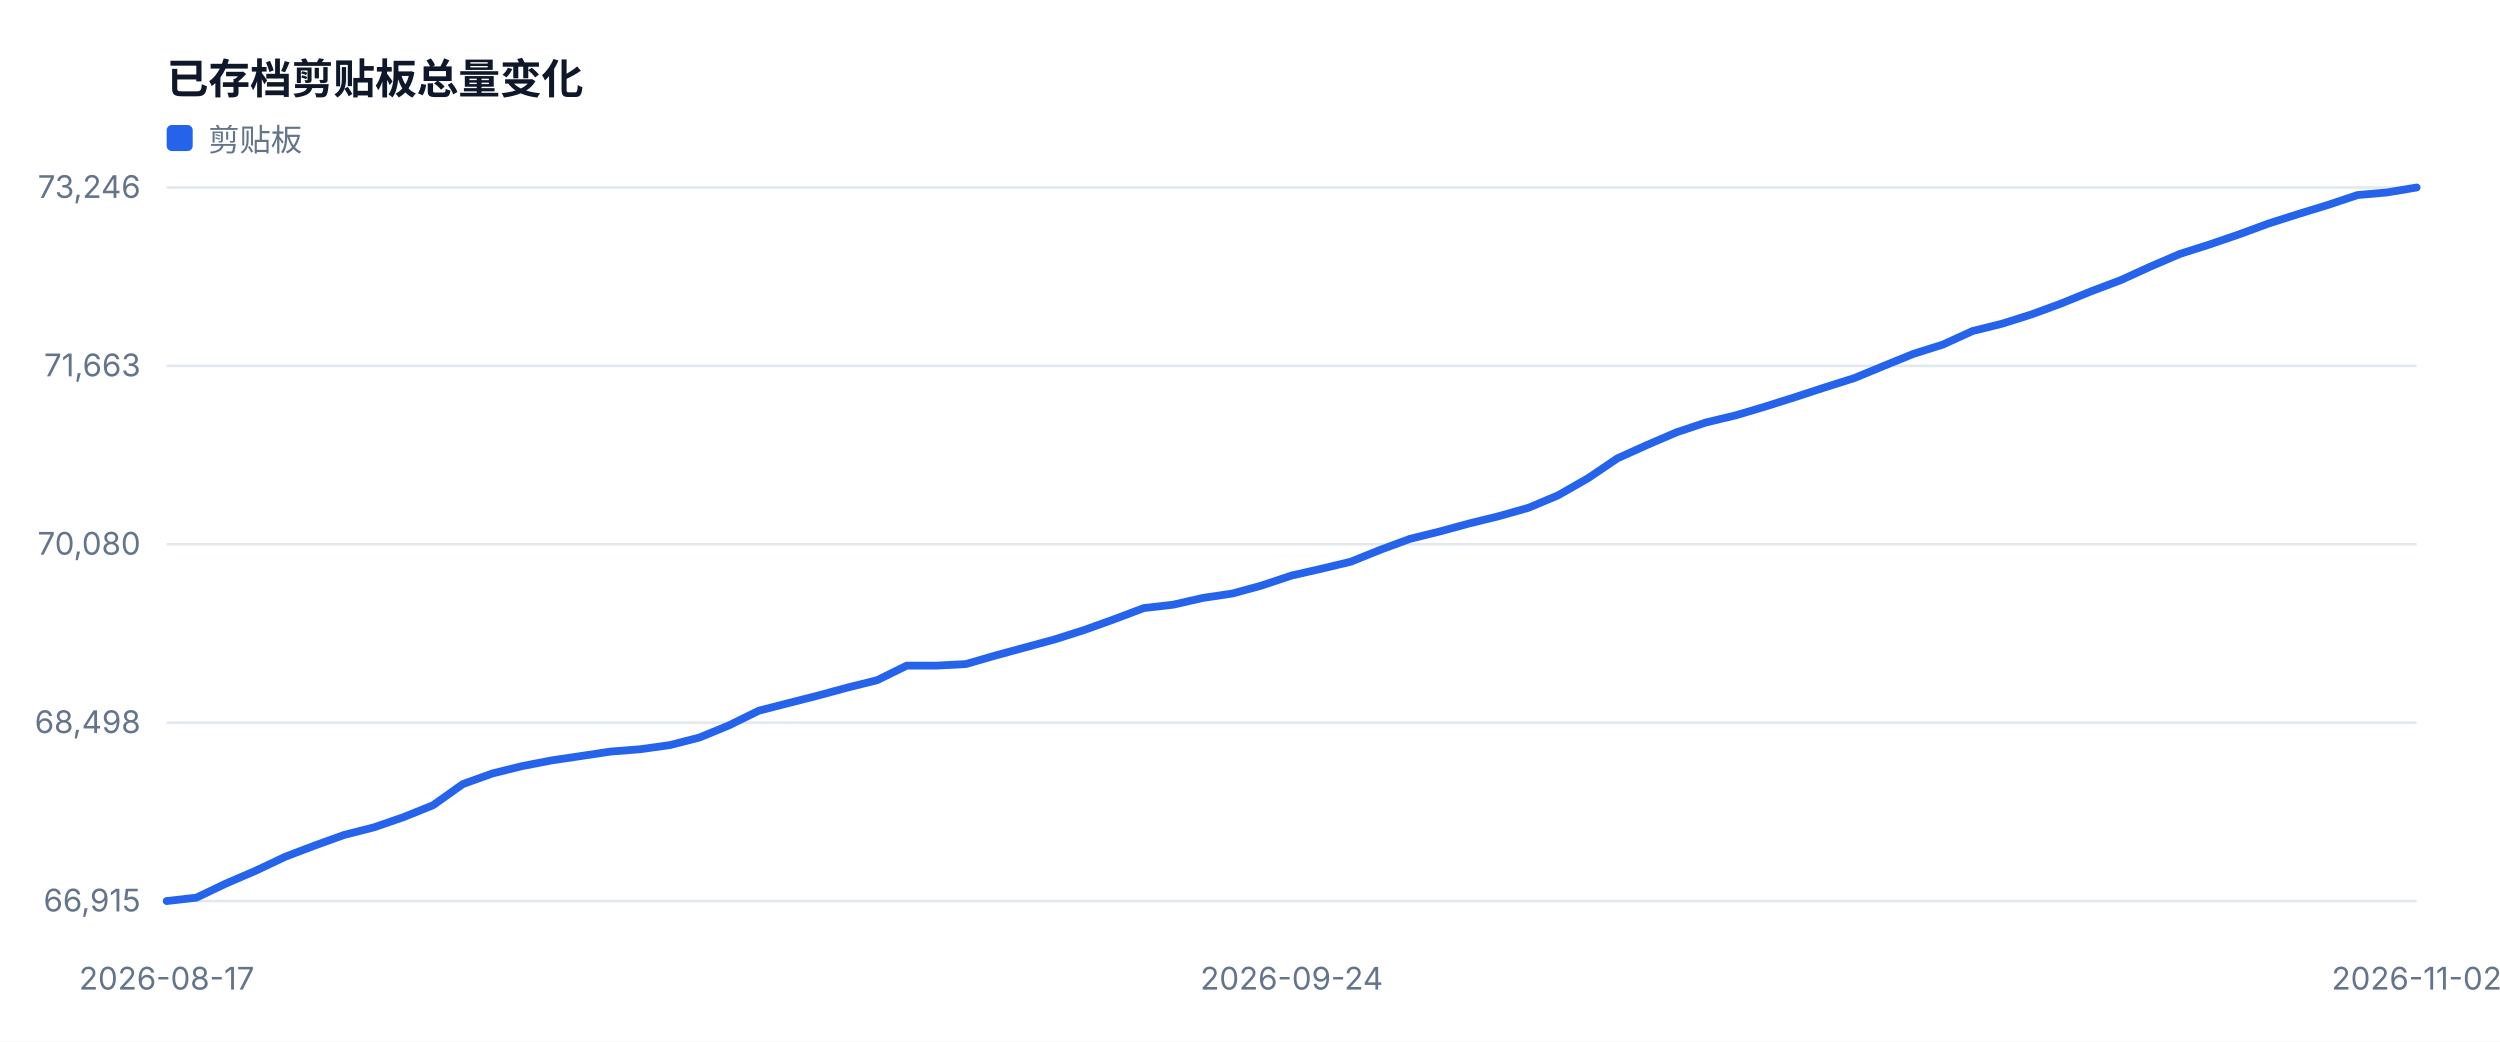
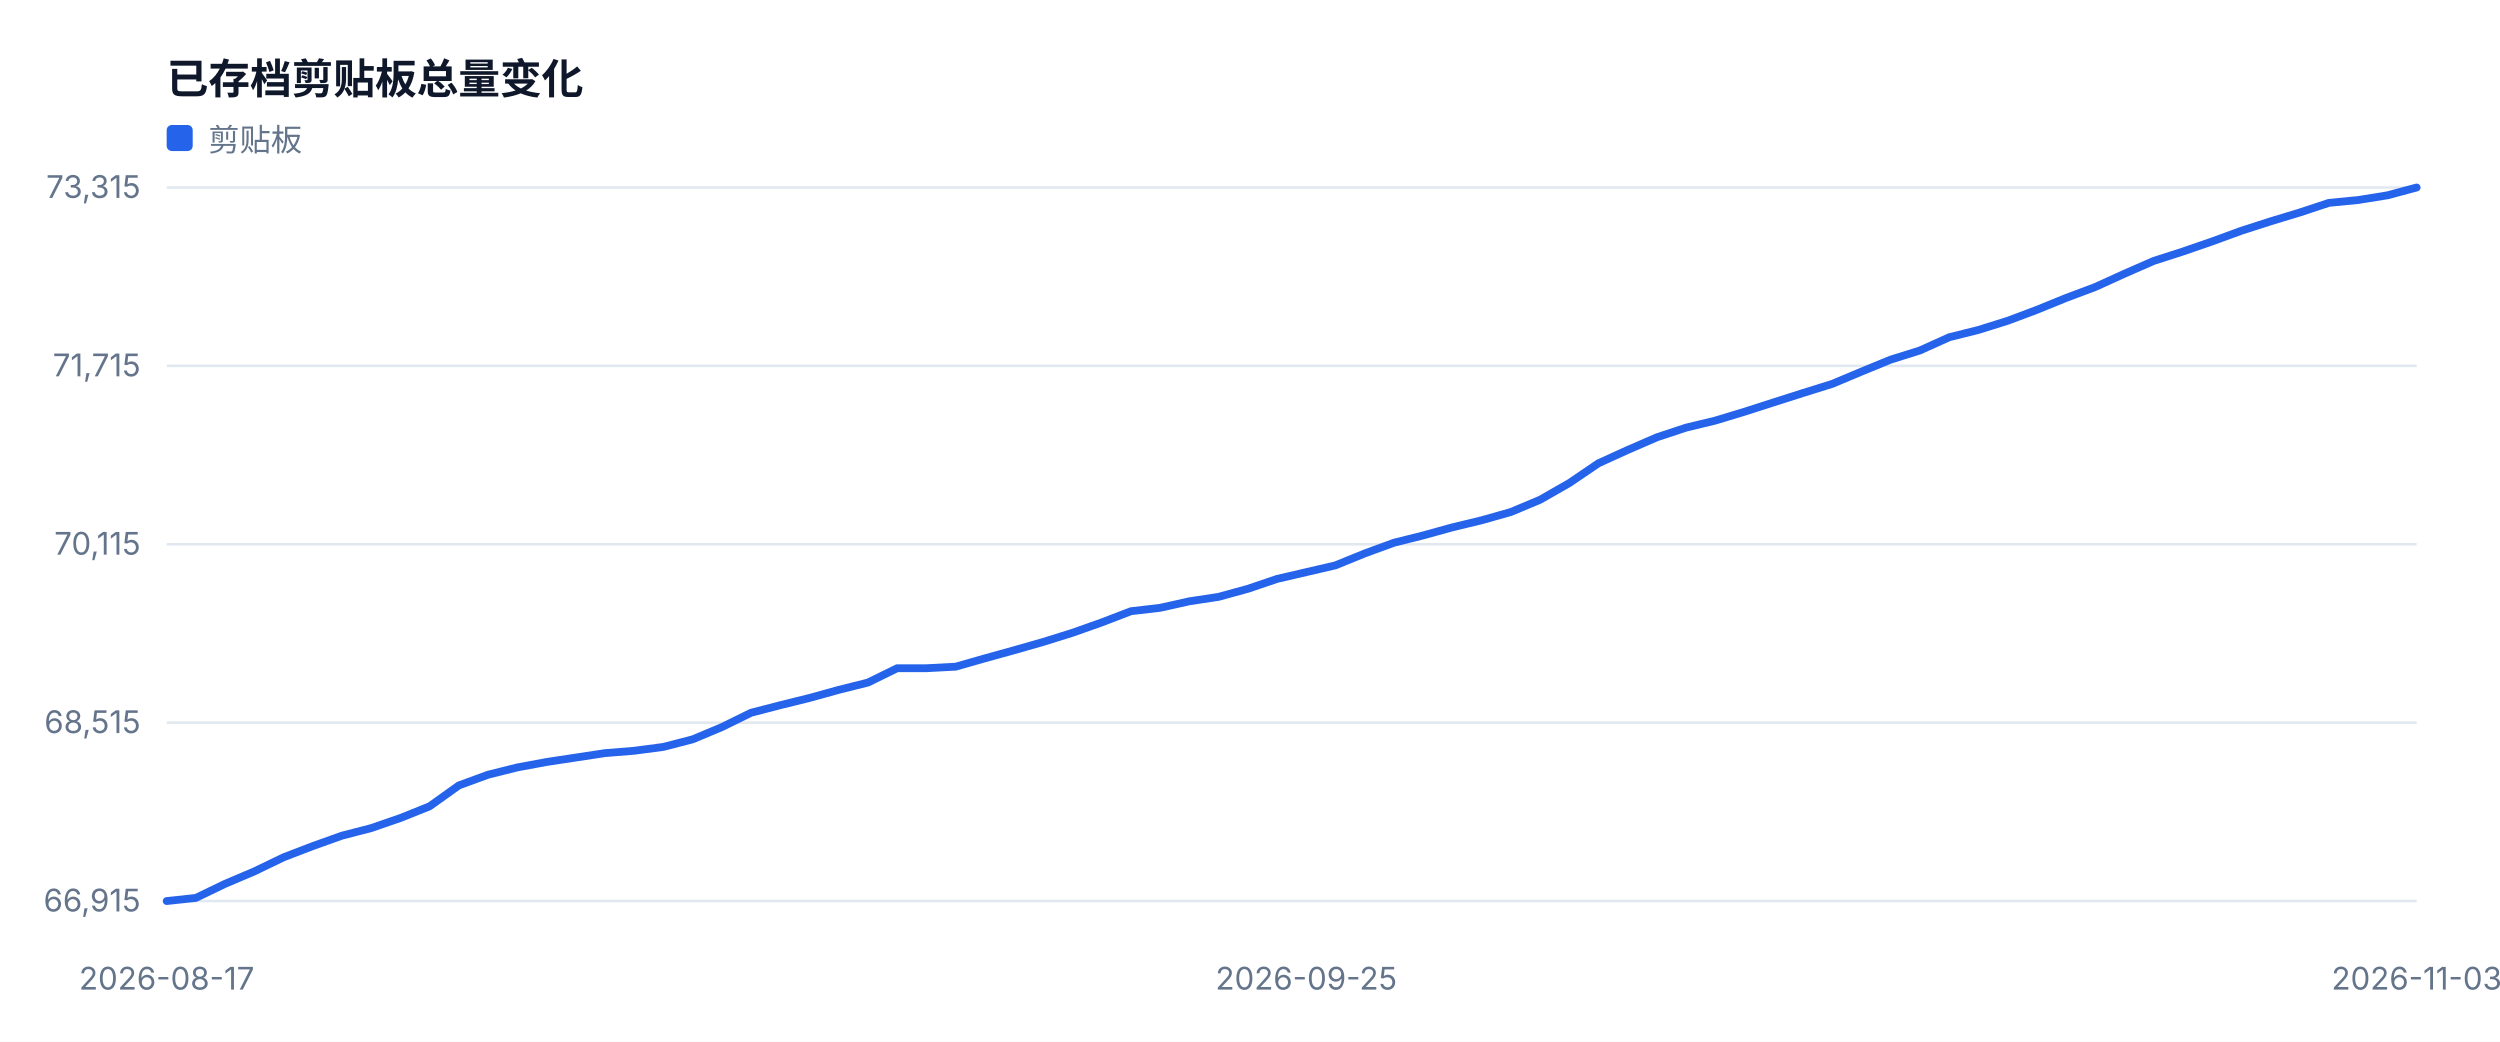
<svg xmlns="http://www.w3.org/2000/svg" width="960" height="400" viewBox="0 0 960 400" role="img">
  <style>text{font-family:-apple-system,BlinkMacSystemFont,'Segoe UI',sans-serif;fill:#334155}.muted{fill:#64748b;font-size:12px}.value{fill:#0f172a;font-size:28px;font-weight:700}.title{fill:#0f172a;font-size:16px;font-weight:700}</style>
  <rect width="100%" height="100%" fill="#ffffff" />
  <text x="64" y="36" class="title">已存档剪贴板总量变化</text>
  <line x1="64" y1="346.0" x2="928" y2="346.0" stroke="#e2e8f0" />
  <text x="54" y="350.0" text-anchor="end" class="muted">66,915</text>
  <line x1="64" y1="277.5" x2="928" y2="277.5" stroke="#e2e8f0" />
-   <text x="54" y="281.5" text-anchor="end" class="muted">68,498</text>
+   <text x="54" y="281.5" text-anchor="end" class="muted">68,515</text>
  <line x1="64" y1="209.0" x2="928" y2="209.0" stroke="#e2e8f0" />
-   <text x="54" y="213.0" text-anchor="end" class="muted">70,080</text>
+   <text x="54" y="213.0" text-anchor="end" class="muted">70,115</text>
  <line x1="64" y1="140.5" x2="928" y2="140.5" stroke="#e2e8f0" />
-   <text x="54" y="144.5" text-anchor="end" class="muted">71,663</text>
+   <text x="54" y="144.5" text-anchor="end" class="muted">71,715</text>
  <line x1="64" y1="72.0" x2="928" y2="72.0" stroke="#e2e8f0" />
-   <text x="54" y="76.0" text-anchor="end" class="muted">73,246</text>
+   <text x="54" y="76.0" text-anchor="end" class="muted">73,315</text>
  <text x="64.0" y="380" text-anchor="middle" class="muted">2026-08-17</text>
-   <text x="496.0" y="380" text-anchor="middle" class="muted">2026-09-24</text>
-   <text x="928.0" y="380" text-anchor="middle" class="muted">2026-11-02</text>
-   <polyline fill="none" stroke="#2563eb" stroke-width="3" stroke-linejoin="round" stroke-linecap="round" points="64.0,346.0 75.4,344.7 86.7,339.3 98.1,334.4 109.5,329.0 120.8,324.7 132.2,320.6 143.6,317.7 154.9,313.8 166.3,309.2 177.7,301.1 189.1,297.0 200.4,294.2 211.8,292.0 223.2,290.3 234.5,288.6 245.9,287.7 257.3,286.1 268.6,283.2 280.0,278.5 291.4,272.9 302.7,270.0 314.1,267.1 325.5,264.0 336.8,261.2 348.2,255.6 359.6,255.6 370.9,255.0 382.3,251.7 393.7,248.6 405.1,245.5 416.4,241.9 427.8,237.8 439.2,233.5 450.5,232.2 461.9,229.6 473.3,227.9 484.6,224.8 496.0,221.0 507.4,218.4 518.7,215.7 530.1,211.1 541.5,206.9 552.8,204.1 564.2,201.0 575.6,198.2 586.9,195.0 598.3,190.2 609.7,183.7 621.1,176.0 632.4,170.9 643.8,166.0 655.2,162.2 666.5,159.5 677.9,156.1 689.3,152.5 700.6,148.8 712.0,145.2 723.4,140.5 734.7,135.9 746.1,132.3 757.5,127.1 768.8,124.3 780.2,120.7 791.6,116.5 802.9,111.9 814.3,107.6 825.7,102.4 837.1,97.5 848.4,93.9 859.8,90.0 871.2,85.8 882.5,82.2 893.9,78.7 905.3,74.9 916.6,73.9 928.0,72.0" />
+   <text x="501.6" y="380" text-anchor="middle" class="muted">2026-09-25</text>
+   <text x="928.0" y="380" text-anchor="middle" class="muted">2026-11-03</text>
+   <polyline fill="none" stroke="#2563eb" stroke-width="3" stroke-linejoin="round" stroke-linecap="round" points="64.0,346.0 75.2,344.8 86.4,339.4 97.7,334.6 108.9,329.2 120.1,324.9 131.3,320.9 142.5,318.0 153.8,314.1 165.0,309.6 176.2,301.6 187.4,297.5 198.6,294.7 209.9,292.6 221.1,290.9 232.3,289.2 243.5,288.3 254.8,286.8 266.0,283.9 277.2,279.2 288.4,273.7 299.6,270.8 310.9,268.0 322.1,264.9 333.3,262.1 344.5,256.6 355.7,256.6 367.0,256.0 378.2,252.8 389.4,249.7 400.6,246.5 411.8,243.0 423.1,239.0 434.3,234.7 445.5,233.4 456.7,230.9 467.9,229.2 479.2,226.1 490.4,222.3 501.6,219.7 512.8,217.1 524.1,212.5 535.3,208.4 546.5,205.6 557.7,202.5 568.9,199.8 580.2,196.6 591.4,191.9 602.6,185.5 613.8,177.9 625.0,172.8 636.3,167.9 647.5,164.2 658.7,161.5 669.9,158.1 681.1,154.5 692.4,150.9 703.6,147.4 714.8,142.7 726.0,138.1 737.2,134.6 748.5,129.5 759.7,126.7 770.9,123.2 782.1,119.0 793.4,114.4 804.6,110.2 815.8,105.1 827.0,100.2 838.2,96.6 849.5,92.7 860.7,88.6 871.9,85.0 883.1,81.6 894.3,77.9 905.6,76.8 916.8,75.0 928.0,72.0" />
  <rect x="64" y="48" width="10" height="10" fill="#2563eb" rx="2" />
  <text x="80" y="58" class="muted">剪贴板</text>
</svg>
